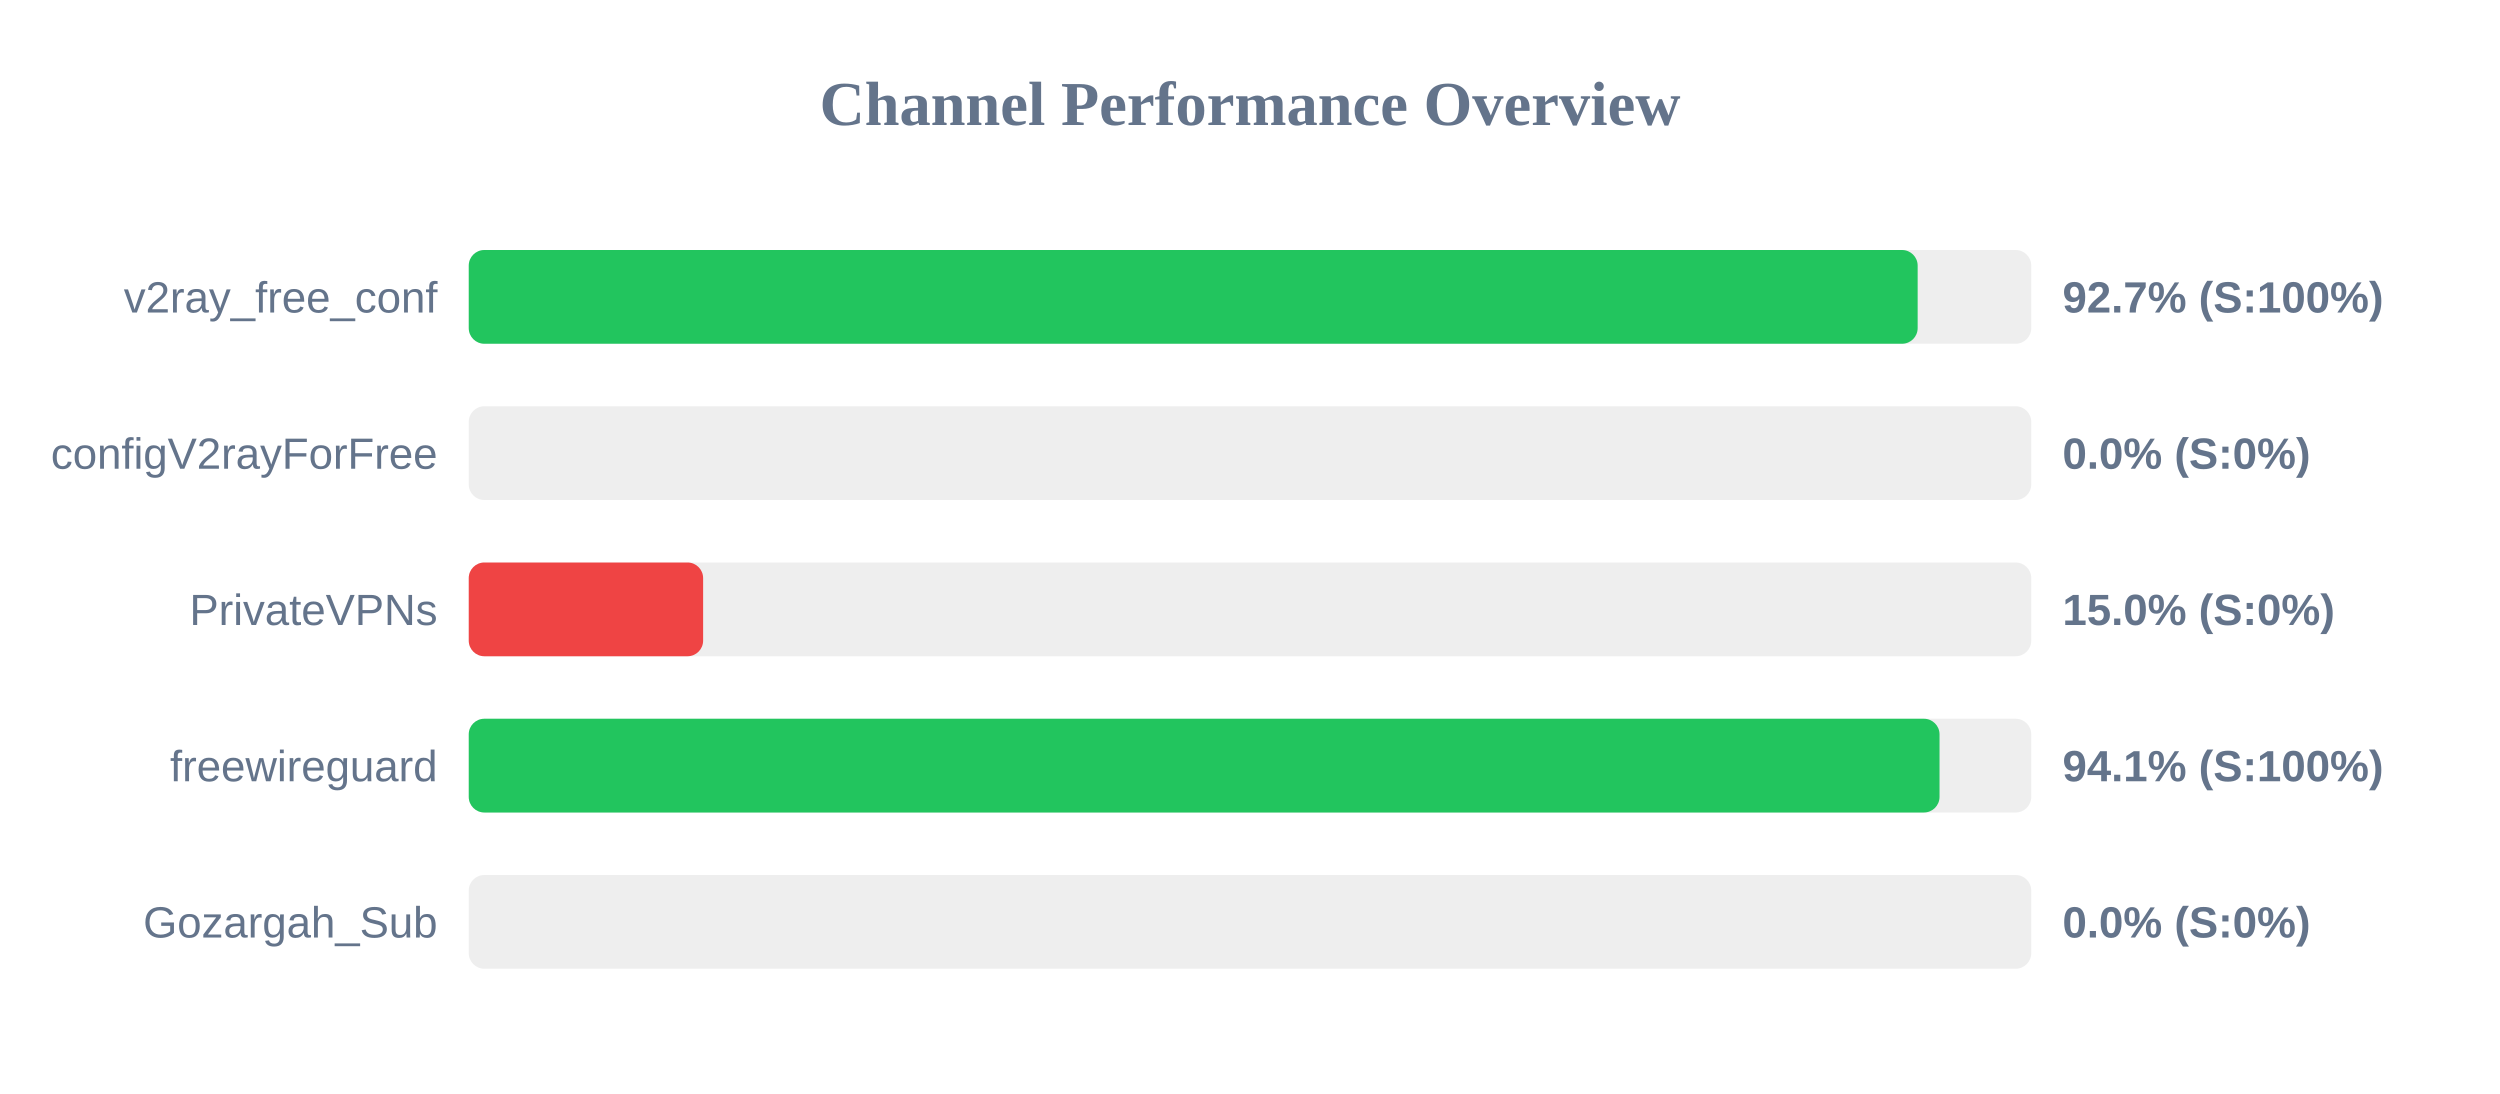
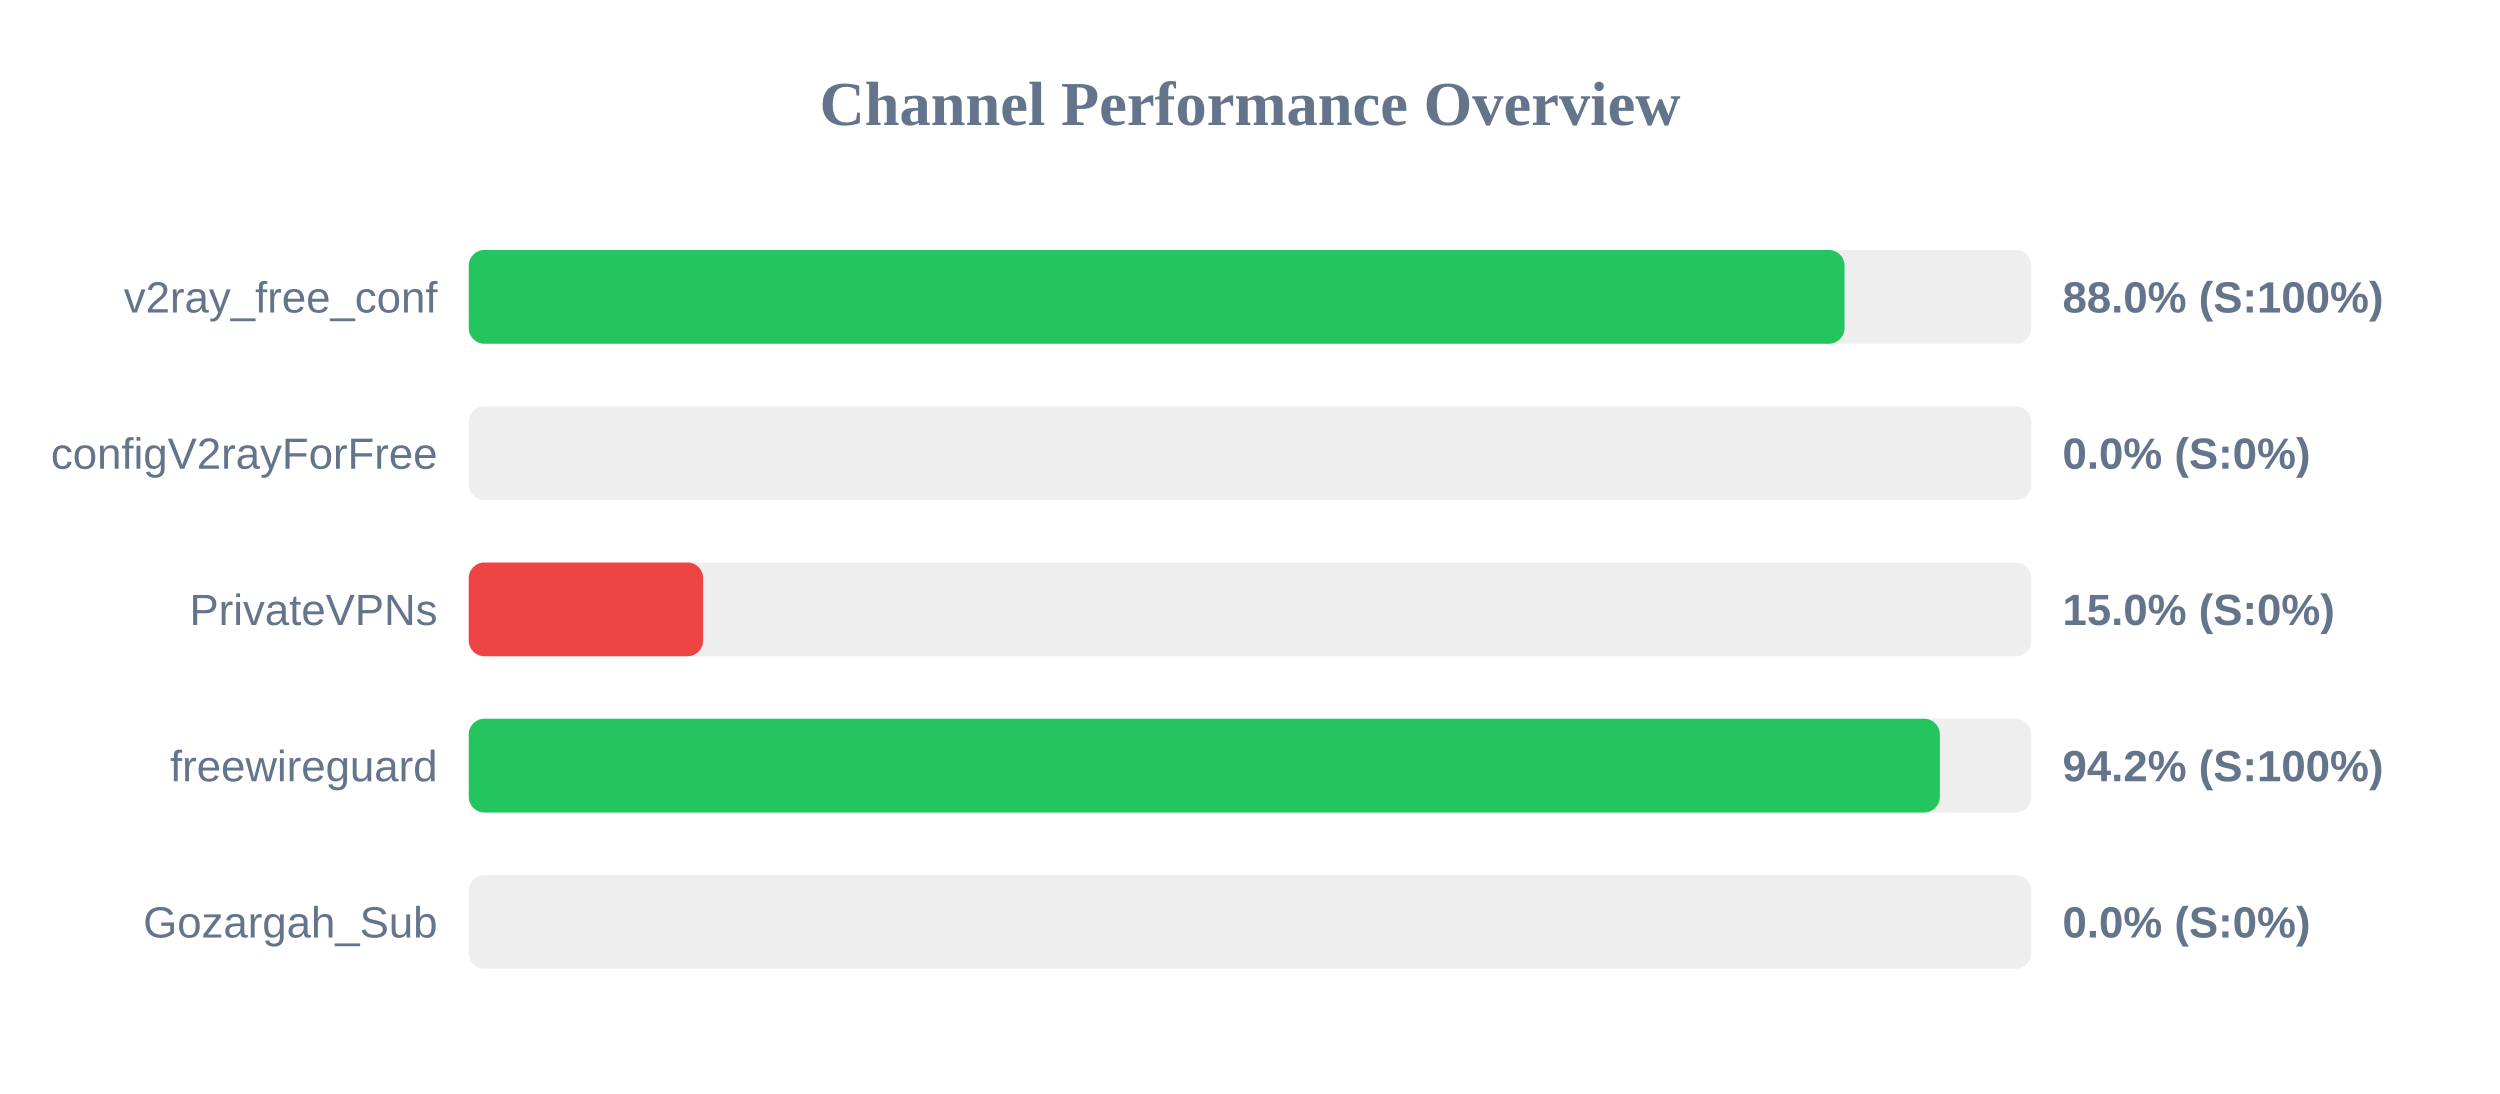
<svg xmlns="http://www.w3.org/2000/svg" width="800" height="350" version="1.1">
  <style>
        .row { font: 14px Arial; fill: #64748b; }
        .score { font: bold 14px Arial; fill: #64748b; }
    </style>
  <text x="400" y="40" text-anchor="middle" font-size="20px" font-weight="bold" fill="#64748b">Channel Performance Overview</text>
  <rect x="150" y="80" width="500" height="30" fill="#eee" rx="5" />
-   <rect x="150" y="80" width="463.65" height="30" fill="#22c55e" rx="5" />
+   <rect x="150" y="80" width="440.25" height="30" fill="#22c55e" rx="5" />
  <text x="140" y="100" text-anchor="end" class="row">v2ray_free_conf</text>
-   <text x="660" y="100" text-anchor="start" class="score">92.7% (S:100%)</text>
+   <text x="660" y="100" text-anchor="start" class="score">88.0% (S:100%)</text>
  <rect x="150" y="130" width="500" height="30" fill="#eee" rx="5" />
  <rect x="150" y="130" width="0.0" height="30" fill="#ef4444" rx="5" />
  <text x="140" y="150" text-anchor="end" class="row">configV2rayForFree</text>
  <text x="660" y="150" text-anchor="start" class="score">0.0% (S:0%)</text>
  <rect x="150" y="180" width="500" height="30" fill="#eee" rx="5" />
  <rect x="150" y="180" width="75.0" height="30" fill="#ef4444" rx="5" />
  <text x="140" y="200" text-anchor="end" class="row">PrivateVPNs</text>
  <text x="660" y="200" text-anchor="start" class="score">15.0% (S:0%)</text>
  <rect x="150" y="230" width="500" height="30" fill="#eee" rx="5" />
-   <rect x="150" y="230" width="470.65" height="30" fill="#22c55e" rx="5" />
+   <rect x="150" y="230" width="470.75" height="30" fill="#22c55e" rx="5" />
  <text x="140" y="250" text-anchor="end" class="row">freewireguard</text>
-   <text x="660" y="250" text-anchor="start" class="score">94.1% (S:100%)</text>
+   <text x="660" y="250" text-anchor="start" class="score">94.2% (S:100%)</text>
  <rect x="150" y="280" width="500" height="30" fill="#eee" rx="5" />
  <rect x="150" y="280" width="0.0" height="30" fill="#ef4444" rx="5" />
  <text x="140" y="300" text-anchor="end" class="row">Gozargah_Sub</text>
  <text x="660" y="300" text-anchor="start" class="score">0.0% (S:0%)</text>
</svg>
